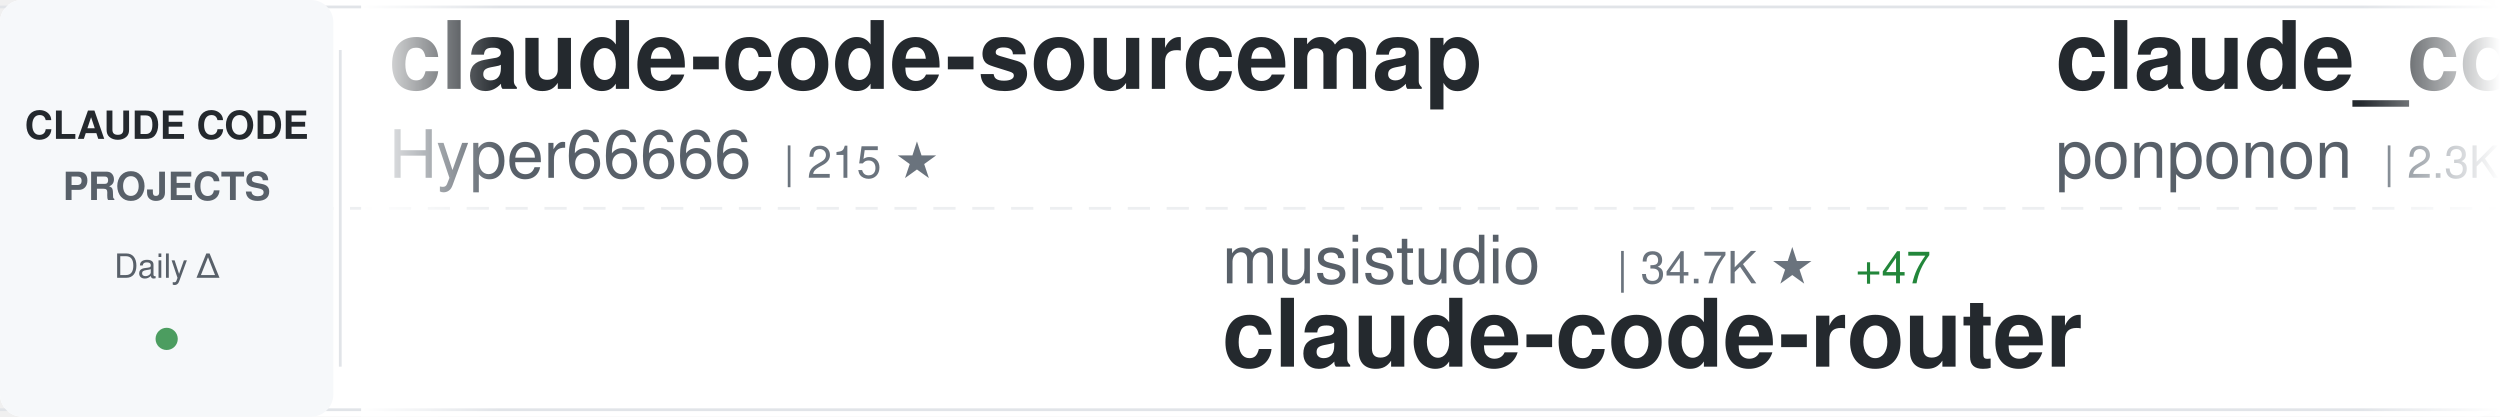
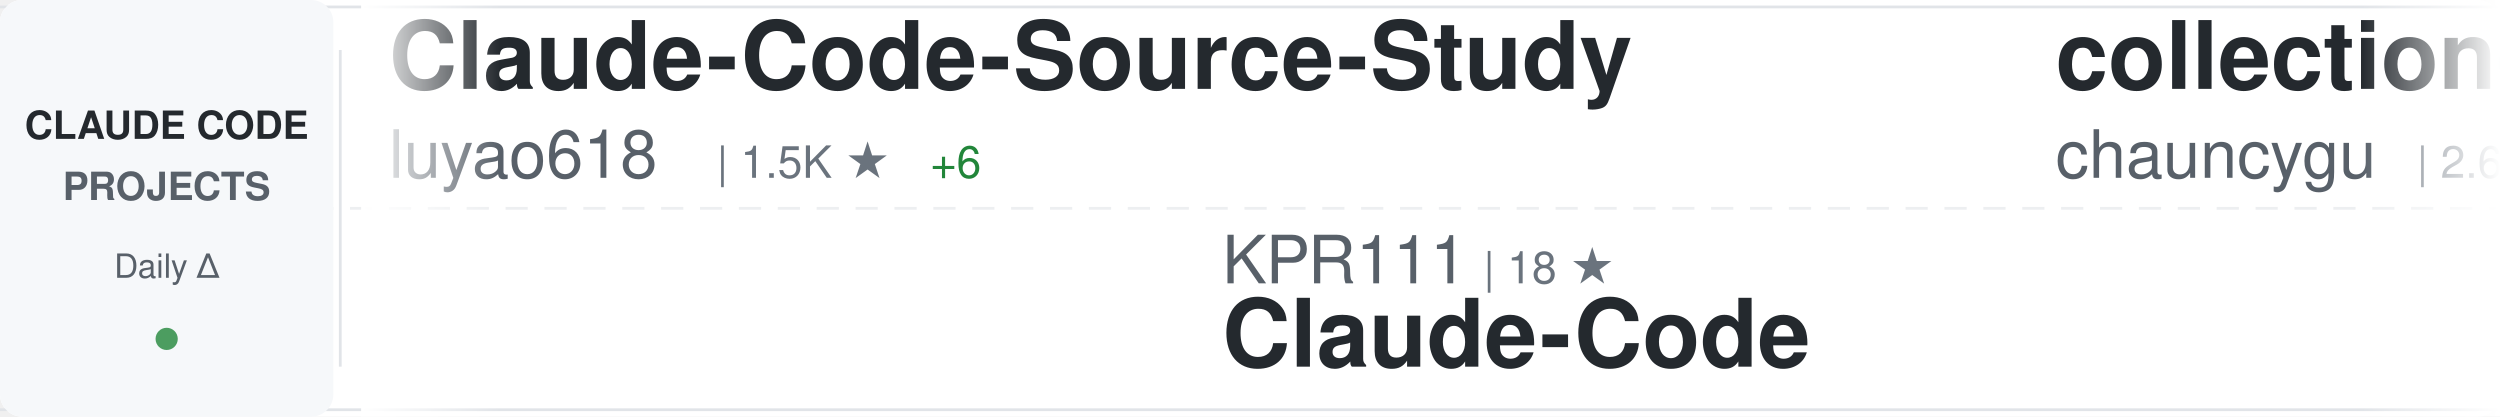
<svg xmlns="http://www.w3.org/2000/svg" width="900" height="150">
  <defs>
    <linearGradient id="awesomeLeftFade" x1="0%" y1="0%" x2="100%" y2="0%">
      <stop offset="0%" style="stop-color:#ffffff;stop-opacity:1" />
      <stop offset="100%" style="stop-color:#ffffff;stop-opacity:0" />
    </linearGradient>
    <linearGradient id="awesomeRightFade" x1="0%" y1="0%" x2="100%" y2="0%">
      <stop offset="0%" style="stop-color:#ffffff;stop-opacity:0" />
      <stop offset="100%" style="stop-color:#ffffff;stop-opacity:1" />
    </linearGradient>
  </defs>
  <rect width="900" height="150" fill="#ffffff" rx="8" />
  <rect x="0" y="2" width="900" height="1" fill="#e1e4e8" />
  <rect x="0" y="147" width="900" height="1" fill="#e1e4e8" />
  <line x1="0" y1="75" x2="900" y2="75" stroke="#e1e4e8" stroke-width="1" stroke-dasharray="8 6" opacity="0.6" />
  <rect x="0" y="0" width="120" height="150" fill="#f6f8fa" rx="8" />
  <text x="60" y="50" font-family="-apple-system, BlinkMacSystemFont, 'Segoe UI', Helvetica, Arial, sans-serif" font-size="14" font-weight="600" fill="#24292e" text-anchor="middle">CLAUDE CODE</text>
  <text x="60" y="72" font-family="-apple-system, BlinkMacSystemFont, 'Segoe UI', Helvetica, Arial, sans-serif" font-size="14" font-weight="600" fill="#586069" text-anchor="middle">PROJECTS</text>
  <text x="60" y="100" font-family="-apple-system, BlinkMacSystemFont, 'Segoe UI', Helvetica, Arial, sans-serif" font-size="12" font-weight="500" fill="#586069" text-anchor="middle">Daily Δ</text>
  <circle cx="60" cy="122" r="4" fill="#22863a" opacity="0.8" />
  <rect x="122" y="18" width="1" height="114" fill="#e1e4e8" />
  <clipPath id="awesomeTickerClip">
    <rect x="130" y="0" width="770" height="150" />
  </clipPath>
  <g clip-path="url(#awesomeTickerClip)">
    <g id="awesomeTickerItems">
      <animateTransform attributeName="transform" attributeType="XML" type="translate" from="0 0" to="-3000 0" dur="54s" repeatCount="indefinite" />
      <g transform="translate(0, 0)">
-         <text x="140" y="32" font-family="-apple-system, BlinkMacSystemFont, 'Segoe UI', Helvetica, Arial, sans-serif" font-size="34" font-weight="600" fill="#24292e">claude-code-sourcemap</text>
-         <text x="140" y="64" font-family="-apple-system, BlinkMacSystemFont, 'Segoe UI', Helvetica, Arial, sans-serif" font-size="24" font-weight="400" fill="#586069">Hyper66666</text>
-         <text x="282" y="64" font-family="-apple-system, BlinkMacSystemFont, 'Segoe UI', Helvetica, Arial, sans-serif" font-size="16" font-weight="500" fill="#6a737d">| 215 ★</text>
+         <text x="140" y="32" font-family="-apple-system, BlinkMacSystemFont, 'Segoe UI', Helvetica, Arial, sans-serif" font-size="34" font-weight="600" fill="#24292e">Claude-Code-Source-Study</text>
+         <text x="140" y="64" font-family="-apple-system, BlinkMacSystemFont, 'Segoe UI', Helvetica, Arial, sans-serif" font-size="24" font-weight="400" fill="#586069">luyao618</text>
+         <text x="258" y="64" font-family="-apple-system, BlinkMacSystemFont, 'Segoe UI', Helvetica, Arial, sans-serif" font-size="16" font-weight="500" fill="#6a737d">| 1.5K ★</text>
+         <text x="335" y="64" font-family="-apple-system, BlinkMacSystemFont, 'Segoe UI', Helvetica, Arial, sans-serif" font-size="16" font-weight="500" fill="#22863a"> +6</text>
      </g>
      <g transform="translate(300, 0)">
-         <text x="140" y="102" font-family="-apple-system, BlinkMacSystemFont, 'Segoe UI', Helvetica, Arial, sans-serif" font-size="24" font-weight="400" fill="#586069">musistudio</text>
-         <text x="282" y="102" font-family="-apple-system, BlinkMacSystemFont, 'Segoe UI', Helvetica, Arial, sans-serif" font-size="16" font-weight="500" fill="#6a737d">| 34.7K ★</text>
-         <text x="368" y="102" font-family="-apple-system, BlinkMacSystemFont, 'Segoe UI', Helvetica, Arial, sans-serif" font-size="16" font-weight="500" fill="#22863a"> +47</text>
-         <text x="140" y="132" font-family="-apple-system, BlinkMacSystemFont, 'Segoe UI', Helvetica, Arial, sans-serif" font-size="34" font-weight="600" fill="#24292e">claude-code-router</text>
+         <text x="140" y="102" font-family="-apple-system, BlinkMacSystemFont, 'Segoe UI', Helvetica, Arial, sans-serif" font-size="24" font-weight="400" fill="#586069">KPR111</text>
+         <text x="234" y="102" font-family="-apple-system, BlinkMacSystemFont, 'Segoe UI', Helvetica, Arial, sans-serif" font-size="16" font-weight="500" fill="#6a737d">| 18 ★</text>
+         <text x="140" y="132" font-family="-apple-system, BlinkMacSystemFont, 'Segoe UI', Helvetica, Arial, sans-serif" font-size="34" font-weight="600" fill="#24292e">Claude-Code</text>
      </g>
      <g transform="translate(600, 0)">
-         <text x="140" y="32" font-family="-apple-system, BlinkMacSystemFont, 'Segoe UI', Helvetica, Arial, sans-serif" font-size="34" font-weight="600" fill="#24292e">claude_code_src</text>
-         <text x="140" y="64" font-family="-apple-system, BlinkMacSystemFont, 'Segoe UI', Helvetica, Arial, sans-serif" font-size="24" font-weight="400" fill="#586069">ponponon</text>
-         <text x="258" y="64" font-family="-apple-system, BlinkMacSystemFont, 'Segoe UI', Helvetica, Arial, sans-serif" font-size="16" font-weight="500" fill="#6a737d">| 2.3K ★</text>
-         <text x="335" y="64" font-family="-apple-system, BlinkMacSystemFont, 'Segoe UI', Helvetica, Arial, sans-serif" font-size="16" font-weight="500" fill="#22863a"> +1</text>
+         <text x="140" y="32" font-family="-apple-system, BlinkMacSystemFont, 'Segoe UI', Helvetica, Arial, sans-serif" font-size="34" font-weight="600" fill="#24292e">collection-claude-code-s...</text>
+         <text x="140" y="64" font-family="-apple-system, BlinkMacSystemFont, 'Segoe UI', Helvetica, Arial, sans-serif" font-size="24" font-weight="400" fill="#586069">chauncygu</text>
+         <text x="270" y="64" font-family="-apple-system, BlinkMacSystemFont, 'Segoe UI', Helvetica, Arial, sans-serif" font-size="16" font-weight="500" fill="#6a737d">| 2.6K ★</text>
+         <text x="347" y="64" font-family="-apple-system, BlinkMacSystemFont, 'Segoe UI', Helvetica, Arial, sans-serif" font-size="16" font-weight="500" fill="#22863a"> +4</text>
      </g>
      <g transform="translate(900, 0)">
-         <text x="140" y="102" font-family="-apple-system, BlinkMacSystemFont, 'Segoe UI', Helvetica, Arial, sans-serif" font-size="24" font-weight="400" fill="#586069">Donchitos</text>
-         <text x="270" y="102" font-family="-apple-system, BlinkMacSystemFont, 'Segoe UI', Helvetica, Arial, sans-serif" font-size="16" font-weight="500" fill="#6a737d">| 20.9K ★</text>
-         <text x="356" y="102" font-family="-apple-system, BlinkMacSystemFont, 'Segoe UI', Helvetica, Arial, sans-serif" font-size="16" font-weight="500" fill="#22863a"> +95</text>
-         <text x="140" y="132" font-family="-apple-system, BlinkMacSystemFont, 'Segoe UI', Helvetica, Arial, sans-serif" font-size="34" font-weight="600" fill="#24292e">Claude-Code-Game-Studios</text>
+         <text x="140" y="102" font-family="-apple-system, BlinkMacSystemFont, 'Segoe UI', Helvetica, Arial, sans-serif" font-size="24" font-weight="400" fill="#586069">Yuyz0112</text>
+         <text x="258" y="102" font-family="-apple-system, BlinkMacSystemFont, 'Segoe UI', Helvetica, Arial, sans-serif" font-size="16" font-weight="500" fill="#6a737d">| 2.4K ★</text>
+         <text x="335" y="102" font-family="-apple-system, BlinkMacSystemFont, 'Segoe UI', Helvetica, Arial, sans-serif" font-size="16" font-weight="500" fill="#22863a"> +4</text>
+         <text x="140" y="132" font-family="-apple-system, BlinkMacSystemFont, 'Segoe UI', Helvetica, Arial, sans-serif" font-size="34" font-weight="600" fill="#24292e">claude-code-reverse</text>
      </g>
      <g transform="translate(1200, 0)">
-         <text x="140" y="32" font-family="-apple-system, BlinkMacSystemFont, 'Segoe UI', Helvetica, Arial, sans-serif" font-size="34" font-weight="600" fill="#24292e">learn-claude-code</text>
-         <text x="140" y="64" font-family="-apple-system, BlinkMacSystemFont, 'Segoe UI', Helvetica, Arial, sans-serif" font-size="24" font-weight="400" fill="#586069">shareAI-lab</text>
-         <text x="294" y="64" font-family="-apple-system, BlinkMacSystemFont, 'Segoe UI', Helvetica, Arial, sans-serif" font-size="16" font-weight="500" fill="#6a737d">| 64.8K ★</text>
-         <text x="380" y="64" font-family="-apple-system, BlinkMacSystemFont, 'Segoe UI', Helvetica, Arial, sans-serif" font-size="16" font-weight="500" fill="#22863a"> +194</text>
+         <text x="140" y="32" font-family="-apple-system, BlinkMacSystemFont, 'Segoe UI', Helvetica, Arial, sans-serif" font-size="34" font-weight="600" fill="#24292e">free-claude-code</text>
+         <text x="140" y="64" font-family="-apple-system, BlinkMacSystemFont, 'Segoe UI', Helvetica, Arial, sans-serif" font-size="24" font-weight="400" fill="#586069">Alishahryar1</text>
+         <text x="306" y="64" font-family="-apple-system, BlinkMacSystemFont, 'Segoe UI', Helvetica, Arial, sans-serif" font-size="16" font-weight="500" fill="#6a737d">| 32.5K ★</text>
+         <text x="392" y="64" font-family="-apple-system, BlinkMacSystemFont, 'Segoe UI', Helvetica, Arial, sans-serif" font-size="16" font-weight="500" fill="#22863a"> +294</text>
      </g>
      <g transform="translate(1500, 0)">
-         <text x="140" y="102" font-family="-apple-system, BlinkMacSystemFont, 'Segoe UI', Helvetica, Arial, sans-serif" font-size="24" font-weight="400" fill="#586069">anthropics</text>
-         <text x="282" y="102" font-family="-apple-system, BlinkMacSystemFont, 'Segoe UI', Helvetica, Arial, sans-serif" font-size="16" font-weight="500" fill="#6a737d">| 7.9K ★</text>
-         <text x="359" y="102" font-family="-apple-system, BlinkMacSystemFont, 'Segoe UI', Helvetica, Arial, sans-serif" font-size="16" font-weight="500" fill="#22863a"> +15</text>
-         <text x="140" y="132" font-family="-apple-system, BlinkMacSystemFont, 'Segoe UI', Helvetica, Arial, sans-serif" font-size="34" font-weight="600" fill="#24292e">claude-code-action</text>
+         <text x="140" y="102" font-family="-apple-system, BlinkMacSystemFont, 'Segoe UI', Helvetica, Arial, sans-serif" font-size="24" font-weight="400" fill="#586069">repowise-dev</text>
+         <text x="306" y="102" font-family="-apple-system, BlinkMacSystemFont, 'Segoe UI', Helvetica, Arial, sans-serif" font-size="16" font-weight="500" fill="#6a737d">| 1.1K ★</text>
+         <text x="383" y="102" font-family="-apple-system, BlinkMacSystemFont, 'Segoe UI', Helvetica, Arial, sans-serif" font-size="16" font-weight="500" fill="#22863a"> +4</text>
+         <text x="140" y="132" font-family="-apple-system, BlinkMacSystemFont, 'Segoe UI', Helvetica, Arial, sans-serif" font-size="34" font-weight="600" fill="#24292e">claude-code-prompts</text>
      </g>
      <g transform="translate(1800, 0)">
-         <text x="140" y="32" font-family="-apple-system, BlinkMacSystemFont, 'Segoe UI', Helvetica, Arial, sans-serif" font-size="34" font-weight="600" fill="#24292e">pi-vs-claude-code</text>
-         <text x="140" y="64" font-family="-apple-system, BlinkMacSystemFont, 'Segoe UI', Helvetica, Arial, sans-serif" font-size="24" font-weight="400" fill="#586069">disler</text>
-         <text x="234" y="64" font-family="-apple-system, BlinkMacSystemFont, 'Segoe UI', Helvetica, Arial, sans-serif" font-size="16" font-weight="500" fill="#6a737d">| 1.3K ★</text>
-         <text x="311" y="64" font-family="-apple-system, BlinkMacSystemFont, 'Segoe UI', Helvetica, Arial, sans-serif" font-size="16" font-weight="500" fill="#22863a"> +5</text>
+         <text x="140" y="32" font-family="-apple-system, BlinkMacSystemFont, 'Segoe UI', Helvetica, Arial, sans-serif" font-size="34" font-weight="600" fill="#24292e">claude-code-infrastructu...</text>
+         <text x="140" y="64" font-family="-apple-system, BlinkMacSystemFont, 'Segoe UI', Helvetica, Arial, sans-serif" font-size="24" font-weight="400" fill="#586069">diet103</text>
+         <text x="246" y="64" font-family="-apple-system, BlinkMacSystemFont, 'Segoe UI', Helvetica, Arial, sans-serif" font-size="16" font-weight="500" fill="#6a737d">| 9.7K ★</text>
+         <text x="323" y="64" font-family="-apple-system, BlinkMacSystemFont, 'Segoe UI', Helvetica, Arial, sans-serif" font-size="16" font-weight="500" fill="#22863a"> +3</text>
      </g>
      <g transform="translate(2100, 0)">
-         <text x="140" y="102" font-family="-apple-system, BlinkMacSystemFont, 'Segoe UI', Helvetica, Arial, sans-serif" font-size="24" font-weight="400" fill="#586069">SeemSeam</text>
-         <text x="258" y="102" font-family="-apple-system, BlinkMacSystemFont, 'Segoe UI', Helvetica, Arial, sans-serif" font-size="16" font-weight="500" fill="#6a737d">| 2.9K ★</text>
-         <text x="335" y="102" font-family="-apple-system, BlinkMacSystemFont, 'Segoe UI', Helvetica, Arial, sans-serif" font-size="16" font-weight="500" fill="#22863a"> +19</text>
-         <text x="140" y="132" font-family="-apple-system, BlinkMacSystemFont, 'Segoe UI', Helvetica, Arial, sans-serif" font-size="34" font-weight="600" fill="#24292e">claude_codex_bridge</text>
+         <text x="140" y="102" font-family="-apple-system, BlinkMacSystemFont, 'Segoe UI', Helvetica, Arial, sans-serif" font-size="24" font-weight="400" fill="#586069">LING71671</text>
+         <text x="270" y="102" font-family="-apple-system, BlinkMacSystemFont, 'Segoe UI', Helvetica, Arial, sans-serif" font-size="16" font-weight="500" fill="#6a737d">| 876 ★</text>
+         <text x="140" y="132" font-family="-apple-system, BlinkMacSystemFont, 'Segoe UI', Helvetica, Arial, sans-serif" font-size="34" font-weight="600" fill="#24292e">Open-ClaudeCode</text>
      </g>
      <g transform="translate(2400, 0)">
-         <text x="140" y="32" font-family="-apple-system, BlinkMacSystemFont, 'Segoe UI', Helvetica, Arial, sans-serif" font-size="34" font-weight="600" fill="#24292e">awesome-claude-code-suba...</text>
-         <text x="140" y="64" font-family="-apple-system, BlinkMacSystemFont, 'Segoe UI', Helvetica, Arial, sans-serif" font-size="24" font-weight="400" fill="#586069">VoltAgent</text>
-         <text x="270" y="64" font-family="-apple-system, BlinkMacSystemFont, 'Segoe UI', Helvetica, Arial, sans-serif" font-size="16" font-weight="500" fill="#6a737d">| 21.2K ★</text>
-         <text x="356" y="64" font-family="-apple-system, BlinkMacSystemFont, 'Segoe UI', Helvetica, Arial, sans-serif" font-size="16" font-weight="500" fill="#22863a"> +65</text>
+         <text x="140" y="32" font-family="-apple-system, BlinkMacSystemFont, 'Segoe UI', Helvetica, Arial, sans-serif" font-size="34" font-weight="600" fill="#24292e">claude-code-rev</text>
+         <text x="140" y="64" font-family="-apple-system, BlinkMacSystemFont, 'Segoe UI', Helvetica, Arial, sans-serif" font-size="24" font-weight="400" fill="#586069">oboard</text>
+         <text x="234" y="64" font-family="-apple-system, BlinkMacSystemFont, 'Segoe UI', Helvetica, Arial, sans-serif" font-size="16" font-weight="500" fill="#6a737d">| 3.2K ★</text>
+         <text x="311" y="64" font-family="-apple-system, BlinkMacSystemFont, 'Segoe UI', Helvetica, Arial, sans-serif" font-size="16" font-weight="500" fill="#22863a"> +2</text>
      </g>
      <g transform="translate(2700, 0)">
-         <text x="140" y="102" font-family="-apple-system, BlinkMacSystemFont, 'Segoe UI', Helvetica, Arial, sans-serif" font-size="24" font-weight="400" fill="#586069">kodu-ai</text>
-         <text x="246" y="102" font-family="-apple-system, BlinkMacSystemFont, 'Segoe UI', Helvetica, Arial, sans-serif" font-size="16" font-weight="500" fill="#6a737d">| 5.3K ★</text>
-         <text x="140" y="132" font-family="-apple-system, BlinkMacSystemFont, 'Segoe UI', Helvetica, Arial, sans-serif" font-size="34" font-weight="600" fill="#24292e">claude-coder</text>
+         <text x="140" y="102" font-family="-apple-system, BlinkMacSystemFont, 'Segoe UI', Helvetica, Arial, sans-serif" font-size="24" font-weight="400" fill="#586069">sugyan</text>
+         <text x="234" y="102" font-family="-apple-system, BlinkMacSystemFont, 'Segoe UI', Helvetica, Arial, sans-serif" font-size="16" font-weight="500" fill="#6a737d">| 1.1K ★</text>
+         <text x="140" y="132" font-family="-apple-system, BlinkMacSystemFont, 'Segoe UI', Helvetica, Arial, sans-serif" font-size="34" font-weight="600" fill="#24292e">claude-code-webui</text>
      </g>
      <g transform="translate(3000, 0)">
-         <text x="140" y="32" font-family="-apple-system, BlinkMacSystemFont, 'Segoe UI', Helvetica, Arial, sans-serif" font-size="34" font-weight="600" fill="#24292e">claude-code-sourcemap</text>
-         <text x="140" y="64" font-family="-apple-system, BlinkMacSystemFont, 'Segoe UI', Helvetica, Arial, sans-serif" font-size="24" font-weight="400" fill="#586069">Hyper66666</text>
-         <text x="282" y="64" font-family="-apple-system, BlinkMacSystemFont, 'Segoe UI', Helvetica, Arial, sans-serif" font-size="16" font-weight="500" fill="#6a737d">| 215 ★</text>
+         <text x="140" y="32" font-family="-apple-system, BlinkMacSystemFont, 'Segoe UI', Helvetica, Arial, sans-serif" font-size="34" font-weight="600" fill="#24292e">Claude-Code-Source-Study</text>
+         <text x="140" y="64" font-family="-apple-system, BlinkMacSystemFont, 'Segoe UI', Helvetica, Arial, sans-serif" font-size="24" font-weight="400" fill="#586069">luyao618</text>
+         <text x="258" y="64" font-family="-apple-system, BlinkMacSystemFont, 'Segoe UI', Helvetica, Arial, sans-serif" font-size="16" font-weight="500" fill="#6a737d">| 1.5K ★</text>
+         <text x="335" y="64" font-family="-apple-system, BlinkMacSystemFont, 'Segoe UI', Helvetica, Arial, sans-serif" font-size="16" font-weight="500" fill="#22863a"> +6</text>
      </g>
      <g transform="translate(3300, 0)">
-         <text x="140" y="102" font-family="-apple-system, BlinkMacSystemFont, 'Segoe UI', Helvetica, Arial, sans-serif" font-size="24" font-weight="400" fill="#586069">musistudio</text>
-         <text x="282" y="102" font-family="-apple-system, BlinkMacSystemFont, 'Segoe UI', Helvetica, Arial, sans-serif" font-size="16" font-weight="500" fill="#6a737d">| 34.7K ★</text>
-         <text x="368" y="102" font-family="-apple-system, BlinkMacSystemFont, 'Segoe UI', Helvetica, Arial, sans-serif" font-size="16" font-weight="500" fill="#22863a"> +47</text>
-         <text x="140" y="132" font-family="-apple-system, BlinkMacSystemFont, 'Segoe UI', Helvetica, Arial, sans-serif" font-size="34" font-weight="600" fill="#24292e">claude-code-router</text>
+         <text x="140" y="102" font-family="-apple-system, BlinkMacSystemFont, 'Segoe UI', Helvetica, Arial, sans-serif" font-size="24" font-weight="400" fill="#586069">KPR111</text>
+         <text x="234" y="102" font-family="-apple-system, BlinkMacSystemFont, 'Segoe UI', Helvetica, Arial, sans-serif" font-size="16" font-weight="500" fill="#6a737d">| 18 ★</text>
+         <text x="140" y="132" font-family="-apple-system, BlinkMacSystemFont, 'Segoe UI', Helvetica, Arial, sans-serif" font-size="34" font-weight="600" fill="#24292e">Claude-Code</text>
      </g>
      <g transform="translate(3600, 0)">
-         <text x="140" y="32" font-family="-apple-system, BlinkMacSystemFont, 'Segoe UI', Helvetica, Arial, sans-serif" font-size="34" font-weight="600" fill="#24292e">claude_code_src</text>
-         <text x="140" y="64" font-family="-apple-system, BlinkMacSystemFont, 'Segoe UI', Helvetica, Arial, sans-serif" font-size="24" font-weight="400" fill="#586069">ponponon</text>
-         <text x="258" y="64" font-family="-apple-system, BlinkMacSystemFont, 'Segoe UI', Helvetica, Arial, sans-serif" font-size="16" font-weight="500" fill="#6a737d">| 2.3K ★</text>
-         <text x="335" y="64" font-family="-apple-system, BlinkMacSystemFont, 'Segoe UI', Helvetica, Arial, sans-serif" font-size="16" font-weight="500" fill="#22863a"> +1</text>
+         <text x="140" y="32" font-family="-apple-system, BlinkMacSystemFont, 'Segoe UI', Helvetica, Arial, sans-serif" font-size="34" font-weight="600" fill="#24292e">collection-claude-code-s...</text>
+         <text x="140" y="64" font-family="-apple-system, BlinkMacSystemFont, 'Segoe UI', Helvetica, Arial, sans-serif" font-size="24" font-weight="400" fill="#586069">chauncygu</text>
+         <text x="270" y="64" font-family="-apple-system, BlinkMacSystemFont, 'Segoe UI', Helvetica, Arial, sans-serif" font-size="16" font-weight="500" fill="#6a737d">| 2.6K ★</text>
+         <text x="347" y="64" font-family="-apple-system, BlinkMacSystemFont, 'Segoe UI', Helvetica, Arial, sans-serif" font-size="16" font-weight="500" fill="#22863a"> +4</text>
      </g>
      <g transform="translate(3900, 0)">
-         <text x="140" y="102" font-family="-apple-system, BlinkMacSystemFont, 'Segoe UI', Helvetica, Arial, sans-serif" font-size="24" font-weight="400" fill="#586069">Donchitos</text>
-         <text x="270" y="102" font-family="-apple-system, BlinkMacSystemFont, 'Segoe UI', Helvetica, Arial, sans-serif" font-size="16" font-weight="500" fill="#6a737d">| 20.9K ★</text>
-         <text x="356" y="102" font-family="-apple-system, BlinkMacSystemFont, 'Segoe UI', Helvetica, Arial, sans-serif" font-size="16" font-weight="500" fill="#22863a"> +95</text>
-         <text x="140" y="132" font-family="-apple-system, BlinkMacSystemFont, 'Segoe UI', Helvetica, Arial, sans-serif" font-size="34" font-weight="600" fill="#24292e">Claude-Code-Game-Studios</text>
+         <text x="140" y="102" font-family="-apple-system, BlinkMacSystemFont, 'Segoe UI', Helvetica, Arial, sans-serif" font-size="24" font-weight="400" fill="#586069">Yuyz0112</text>
+         <text x="258" y="102" font-family="-apple-system, BlinkMacSystemFont, 'Segoe UI', Helvetica, Arial, sans-serif" font-size="16" font-weight="500" fill="#6a737d">| 2.4K ★</text>
+         <text x="335" y="102" font-family="-apple-system, BlinkMacSystemFont, 'Segoe UI', Helvetica, Arial, sans-serif" font-size="16" font-weight="500" fill="#22863a"> +4</text>
+         <text x="140" y="132" font-family="-apple-system, BlinkMacSystemFont, 'Segoe UI', Helvetica, Arial, sans-serif" font-size="34" font-weight="600" fill="#24292e">claude-code-reverse</text>
      </g>
    </g>
  </g>
  <rect x="130" y="0" width="50" height="150" fill="url(#awesomeLeftFade)" />
  <rect x="850" y="0" width="50" height="150" fill="url(#awesomeRightFade)" />
</svg>
